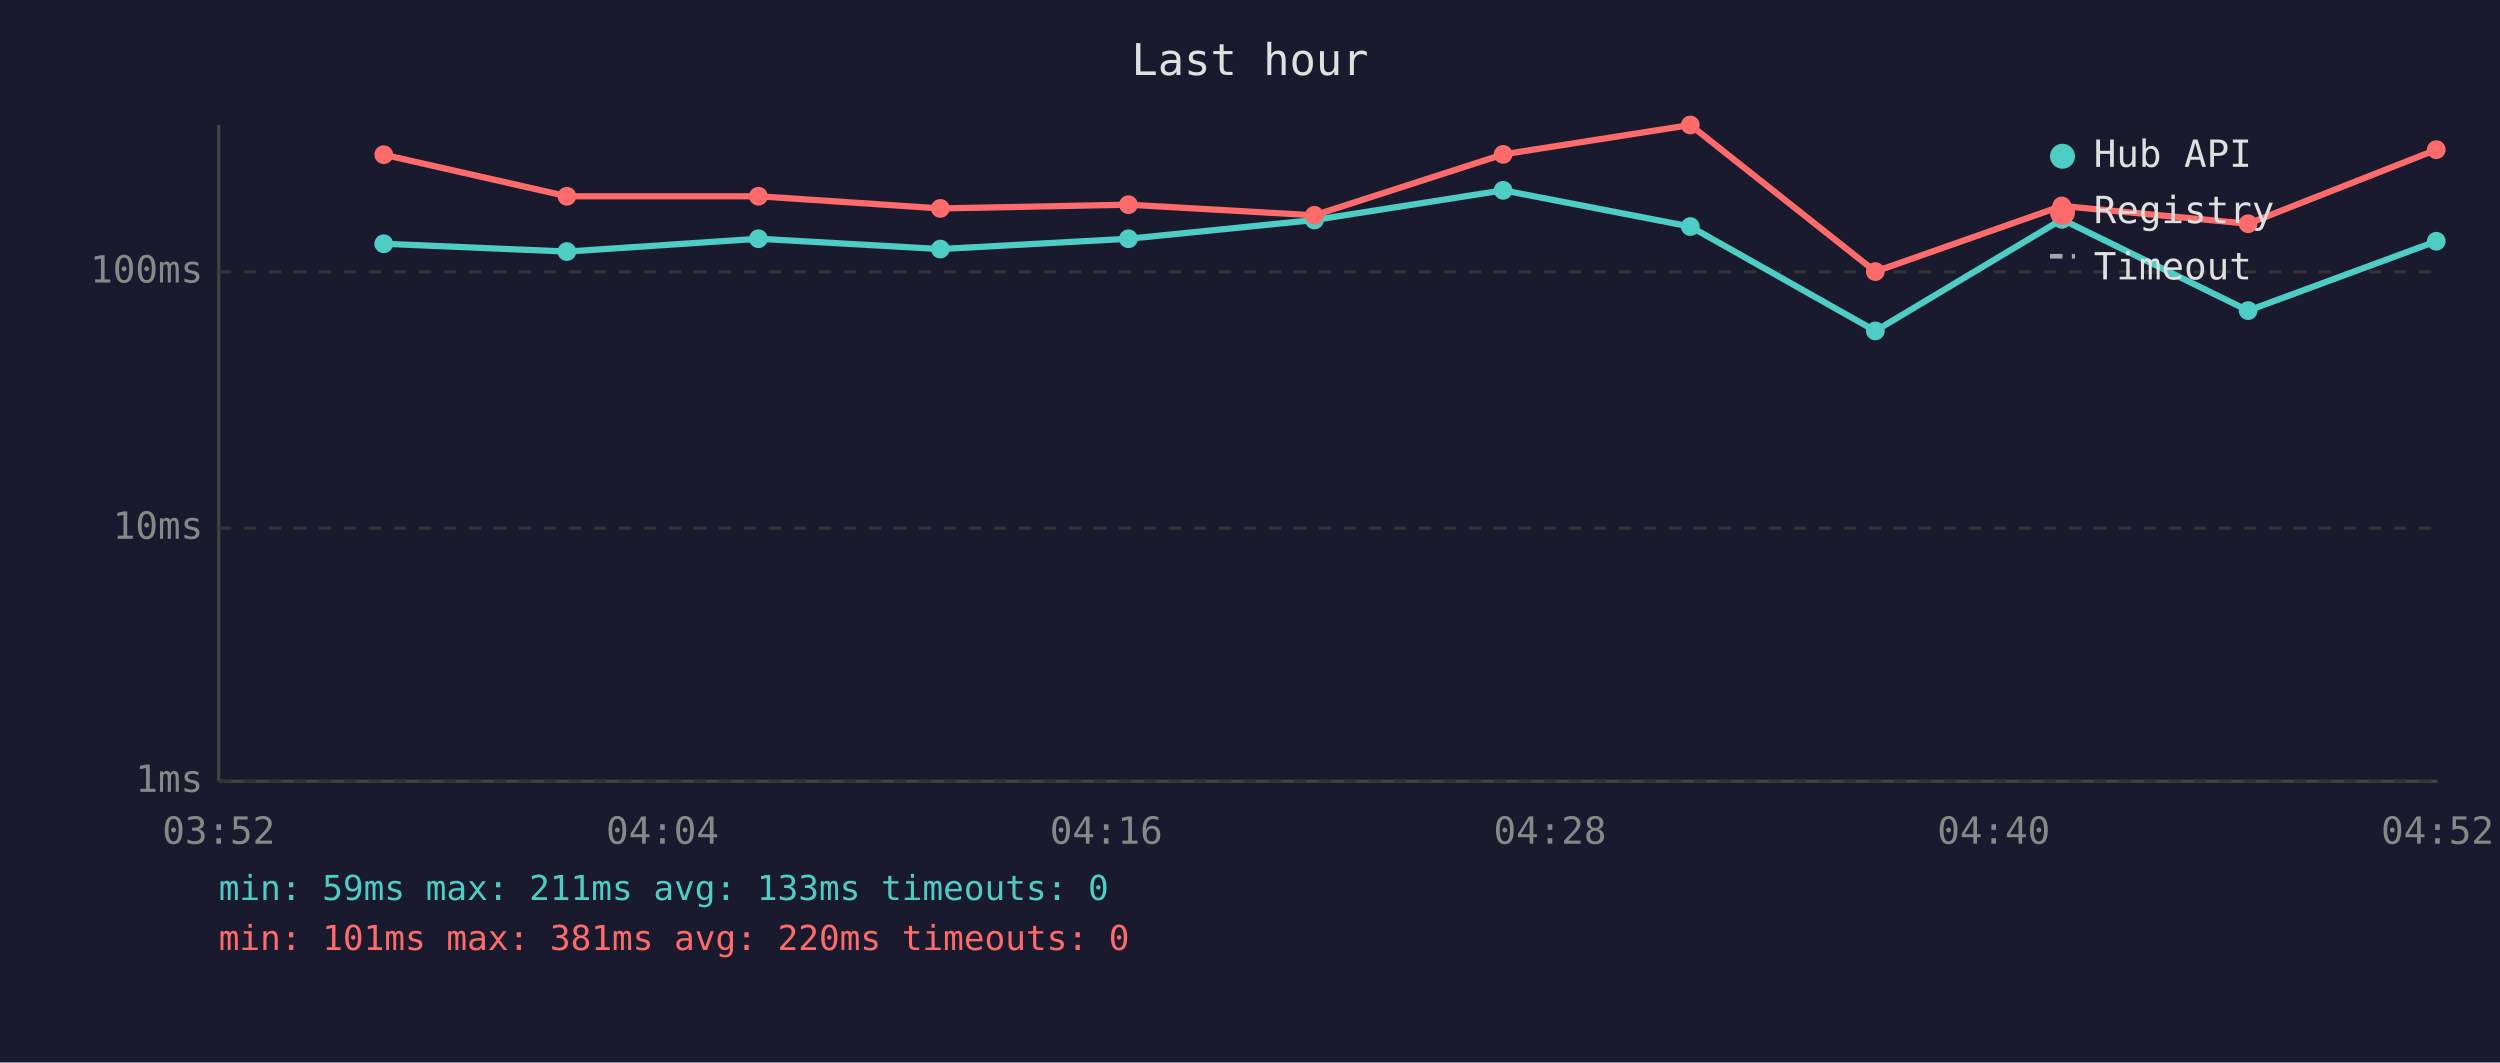
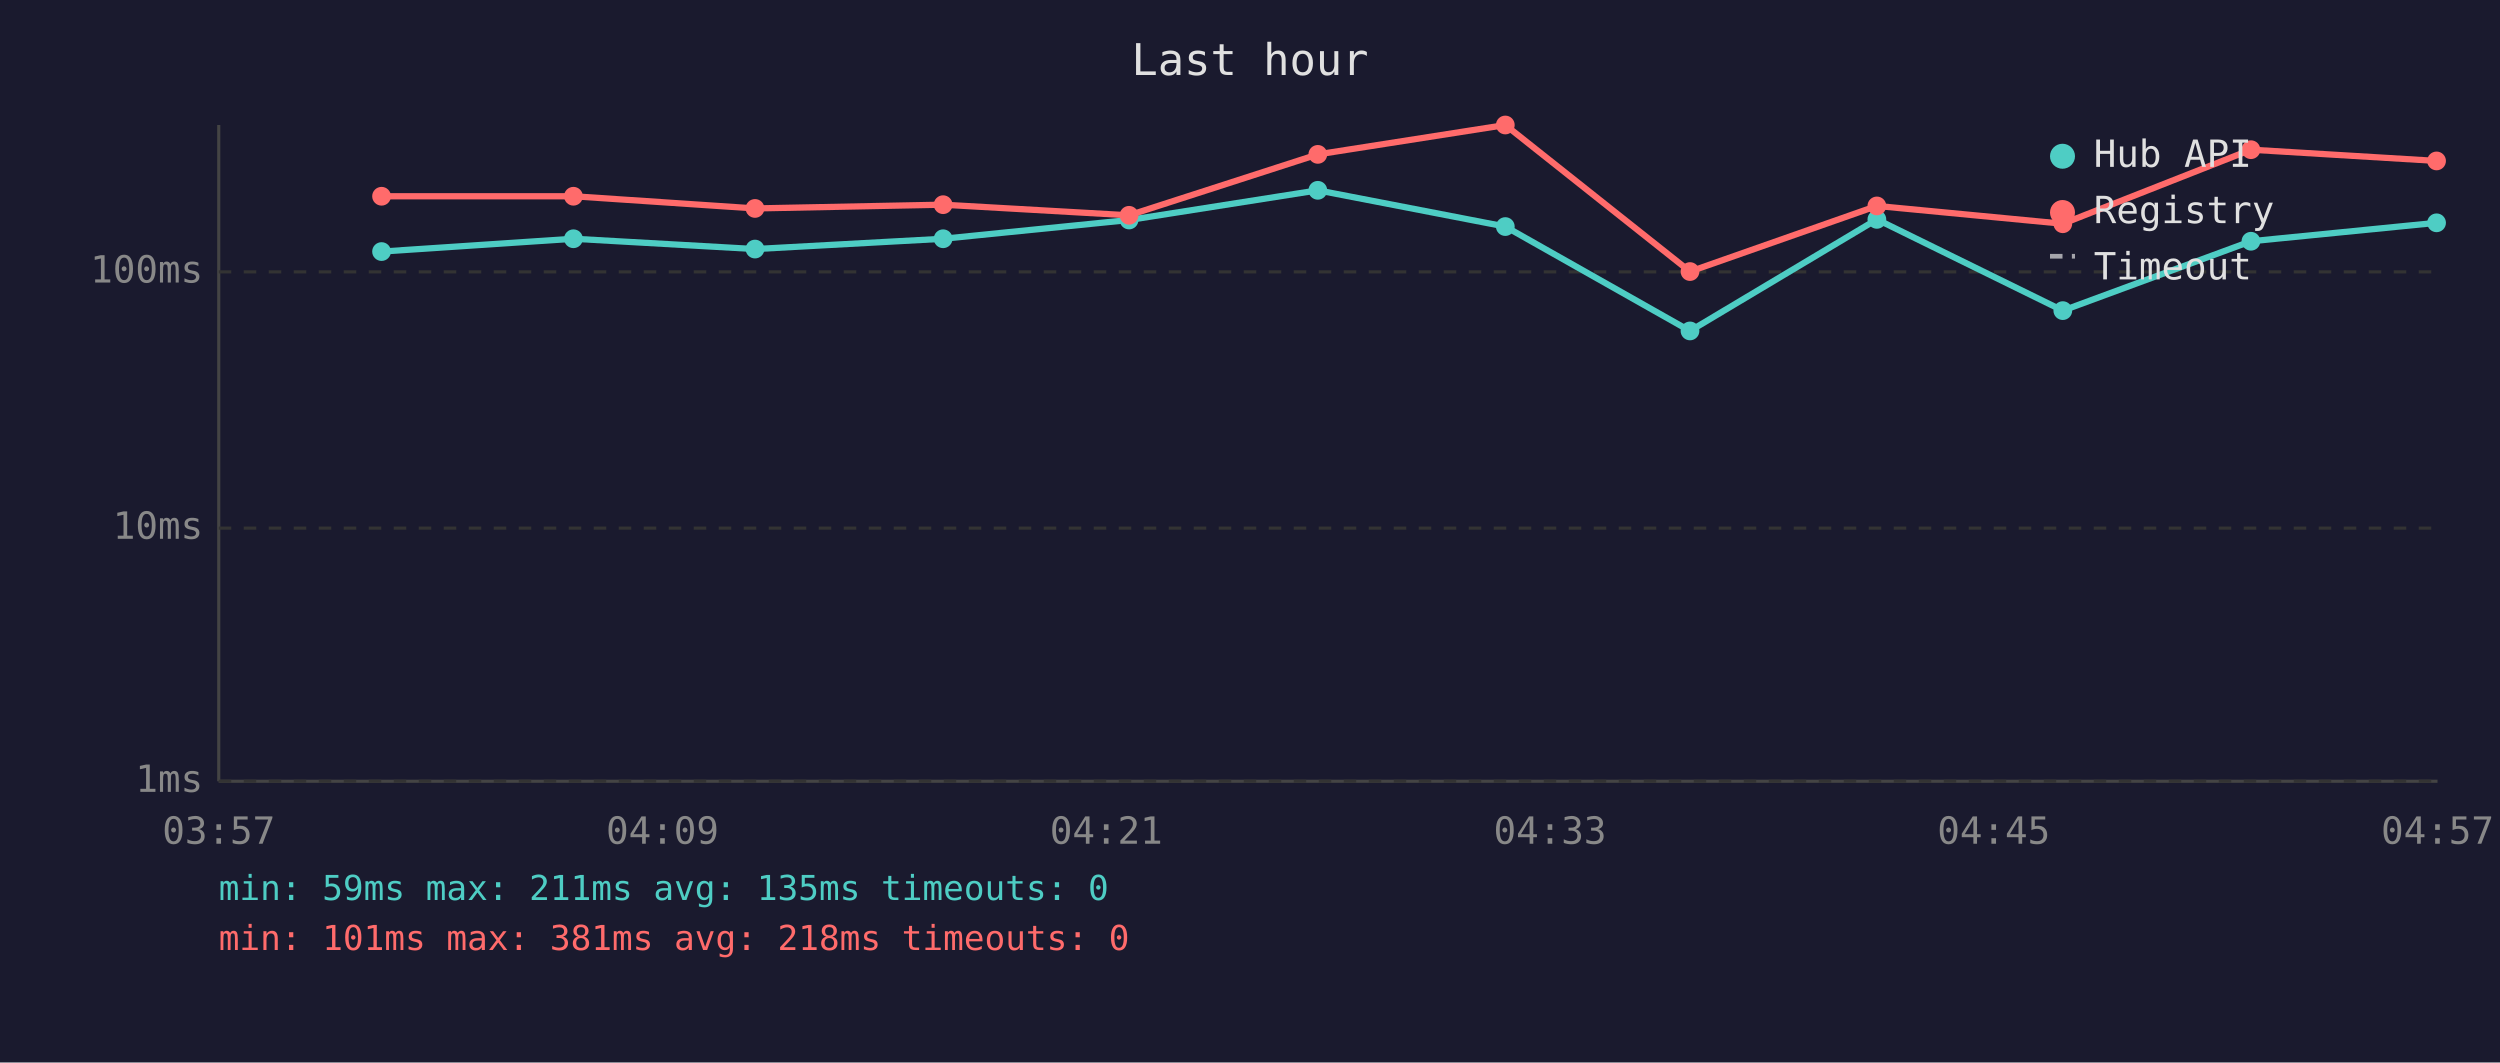
<svg xmlns="http://www.w3.org/2000/svg" viewBox="0 0 800 340" font-family="monospace" font-size="12">
  <rect width="800" height="340" fill="#1a1a2e" />
  <text x="400" y="24" fill="#e0e0e0" font-size="14" text-anchor="middle">Last hour</text>
  <line x1="70" y1="40" x2="70" y2="250" stroke="#444" stroke-width="1" />
  <line x1="70" y1="250" x2="780" y2="250" stroke="#444" stroke-width="1" />
  <line x1="70" y1="250" x2="780" y2="250" stroke="#333" stroke-width="1" stroke-dasharray="4" />
  <text x="65" y="250" fill="#888" text-anchor="end" dominant-baseline="middle">1ms</text>
  <line x1="70" y1="169" x2="780" y2="169" stroke="#333" stroke-width="1" stroke-dasharray="4" />
  <text x="65" y="169" fill="#888" text-anchor="end" dominant-baseline="middle">10ms</text>
  <line x1="70" y1="87" x2="780" y2="87" stroke="#333" stroke-width="1" stroke-dasharray="4" />
  <text x="65" y="87" fill="#888" text-anchor="end" dominant-baseline="middle">100ms</text>
-   <text x="70" y="270" fill="#888" text-anchor="middle">03:52</text>
-   <text x="212" y="270" fill="#888" text-anchor="middle">04:04</text>
-   <text x="354" y="270" fill="#888" text-anchor="middle">04:16</text>
-   <text x="496" y="270" fill="#888" text-anchor="middle">04:28</text>
-   <text x="638" y="270" fill="#888" text-anchor="middle">04:40</text>
-   <text x="780" y="270" fill="#888" text-anchor="middle">04:52</text>
-   <polyline points="122.8,78.0 181.4,80.5 242.7,76.4 300.9,79.7 361.1,76.4 420.6,70.4 481.0,60.9 540.9,72.5 600.1,105.9 659.8,70.2 719.4,99.4 779.6,77.2" fill="none" stroke="#4ecdc4" stroke-width="2" opacity="1" />
-   <circle cx="122.8" cy="78.0" r="3" fill="#4ecdc4" />
-   <circle cx="181.4" cy="80.5" r="3" fill="#4ecdc4" />
-   <circle cx="242.7" cy="76.4" r="3" fill="#4ecdc4" />
-   <circle cx="300.9" cy="79.7" r="3" fill="#4ecdc4" />
-   <circle cx="361.1" cy="76.4" r="3" fill="#4ecdc4" />
-   <circle cx="420.6" cy="70.4" r="3" fill="#4ecdc4" />
-   <circle cx="481.0" cy="60.9" r="3" fill="#4ecdc4" />
-   <circle cx="540.9" cy="72.5" r="3" fill="#4ecdc4" />
-   <circle cx="600.1" cy="105.9" r="3" fill="#4ecdc4" />
-   <circle cx="659.8" cy="70.2" r="3" fill="#4ecdc4" />
-   <circle cx="719.4" cy="99.4" r="3" fill="#4ecdc4" />
-   <circle cx="779.6" cy="77.2" r="3" fill="#4ecdc4" />
-   <polyline points="122.8,49.5 181.4,62.8 242.7,62.8 300.9,66.7 361.1,65.5 420.6,68.9 481.0,49.4 540.9,40.0 600.1,86.9 659.8,65.9 719.4,71.6 779.6,47.9" fill="none" stroke="#ff6b6b" stroke-width="2" opacity="1" />
-   <circle cx="122.8" cy="49.5" r="3" fill="#ff6b6b" />
-   <circle cx="181.4" cy="62.8" r="3" fill="#ff6b6b" />
-   <circle cx="242.7" cy="62.8" r="3" fill="#ff6b6b" />
-   <circle cx="300.9" cy="66.7" r="3" fill="#ff6b6b" />
-   <circle cx="361.1" cy="65.5" r="3" fill="#ff6b6b" />
-   <circle cx="420.6" cy="68.9" r="3" fill="#ff6b6b" />
-   <circle cx="481.0" cy="49.4" r="3" fill="#ff6b6b" />
-   <circle cx="540.9" cy="40.0" r="3" fill="#ff6b6b" />
-   <circle cx="600.1" cy="86.9" r="3" fill="#ff6b6b" />
-   <circle cx="659.8" cy="65.9" r="3" fill="#ff6b6b" />
-   <circle cx="719.4" cy="71.6" r="3" fill="#ff6b6b" />
-   <circle cx="779.6" cy="47.9" r="3" fill="#ff6b6b" />
+   <text x="70" y="270" fill="#888" text-anchor="middle">03:57</text>
+   <text x="212" y="270" fill="#888" text-anchor="middle">04:09</text>
+   <text x="354" y="270" fill="#888" text-anchor="middle">04:21</text>
+   <text x="496" y="270" fill="#888" text-anchor="middle">04:33</text>
+   <text x="638" y="270" fill="#888" text-anchor="middle">04:45</text>
+   <text x="780" y="270" fill="#888" text-anchor="middle">04:57</text>
+   <polyline points="122.1,80.5 183.5,76.4 241.6,79.7 301.8,76.4 361.3,70.4 421.7,60.9 481.7,72.5 540.8,105.9 600.6,70.2 660.1,99.4 720.3,77.2 779.7,71.3" fill="none" stroke="#4ecdc4" stroke-width="2" opacity="1" />
+   <circle cx="122.1" cy="80.5" r="3" fill="#4ecdc4" />
+   <circle cx="183.5" cy="76.4" r="3" fill="#4ecdc4" />
+   <circle cx="241.6" cy="79.7" r="3" fill="#4ecdc4" />
+   <circle cx="301.8" cy="76.4" r="3" fill="#4ecdc4" />
+   <circle cx="361.3" cy="70.4" r="3" fill="#4ecdc4" />
+   <circle cx="421.7" cy="60.9" r="3" fill="#4ecdc4" />
+   <circle cx="481.7" cy="72.5" r="3" fill="#4ecdc4" />
+   <circle cx="540.8" cy="105.9" r="3" fill="#4ecdc4" />
+   <circle cx="600.6" cy="70.2" r="3" fill="#4ecdc4" />
+   <circle cx="660.1" cy="99.4" r="3" fill="#4ecdc4" />
+   <circle cx="720.3" cy="77.2" r="3" fill="#4ecdc4" />
+   <circle cx="779.7" cy="71.3" r="3" fill="#4ecdc4" />
+   <polyline points="122.1,62.8 183.5,62.8 241.6,66.7 301.8,65.5 361.3,68.9 421.7,49.4 481.7,40.0 540.8,86.9 600.6,65.9 660.1,71.6 720.3,47.9 779.7,51.5" fill="none" stroke="#ff6b6b" stroke-width="2" opacity="1" />
+   <circle cx="122.1" cy="62.8" r="3" fill="#ff6b6b" />
+   <circle cx="183.5" cy="62.8" r="3" fill="#ff6b6b" />
+   <circle cx="241.6" cy="66.7" r="3" fill="#ff6b6b" />
+   <circle cx="301.8" cy="65.5" r="3" fill="#ff6b6b" />
+   <circle cx="361.3" cy="68.9" r="3" fill="#ff6b6b" />
+   <circle cx="421.7" cy="49.4" r="3" fill="#ff6b6b" />
+   <circle cx="481.7" cy="40.0" r="3" fill="#ff6b6b" />
+   <circle cx="540.8" cy="86.9" r="3" fill="#ff6b6b" />
+   <circle cx="600.6" cy="65.9" r="3" fill="#ff6b6b" />
+   <circle cx="660.1" cy="71.6" r="3" fill="#ff6b6b" />
+   <circle cx="720.3" cy="47.9" r="3" fill="#ff6b6b" />
+   <circle cx="779.7" cy="51.5" r="3" fill="#ff6b6b" />
  <circle cx="660" cy="50" r="4" fill="#4ecdc4" />
  <text x="670" y="50" fill="#e0e0e0" dominant-baseline="middle">Hub API</text>
  <circle cx="660" cy="68" r="4" fill="#ff6b6b" />
  <text x="670" y="68" fill="#e0e0e0" dominant-baseline="middle">Registry</text>
  <line x1="656" y1="82" x2="664" y2="82" stroke="#e0e0e0" stroke-width="1.5" stroke-dasharray="4,3" opacity="0.7" />
  <text x="670" y="86" fill="#e0e0e0" dominant-baseline="middle">Timeout</text>
-   <text x="70" y="288" fill="#4ecdc4" font-size="11">min: 59ms  max: 211ms  avg: 133ms  timeouts: 0</text>
-   <text x="70" y="304" fill="#ff6b6b" font-size="11">min: 101ms  max: 381ms  avg: 220ms  timeouts: 0</text>
+   <text x="70" y="288" fill="#4ecdc4" font-size="11">min: 59ms  max: 211ms  avg: 135ms  timeouts: 0</text>
+   <text x="70" y="304" fill="#ff6b6b" font-size="11">min: 101ms  max: 381ms  avg: 218ms  timeouts: 0</text>
</svg>
